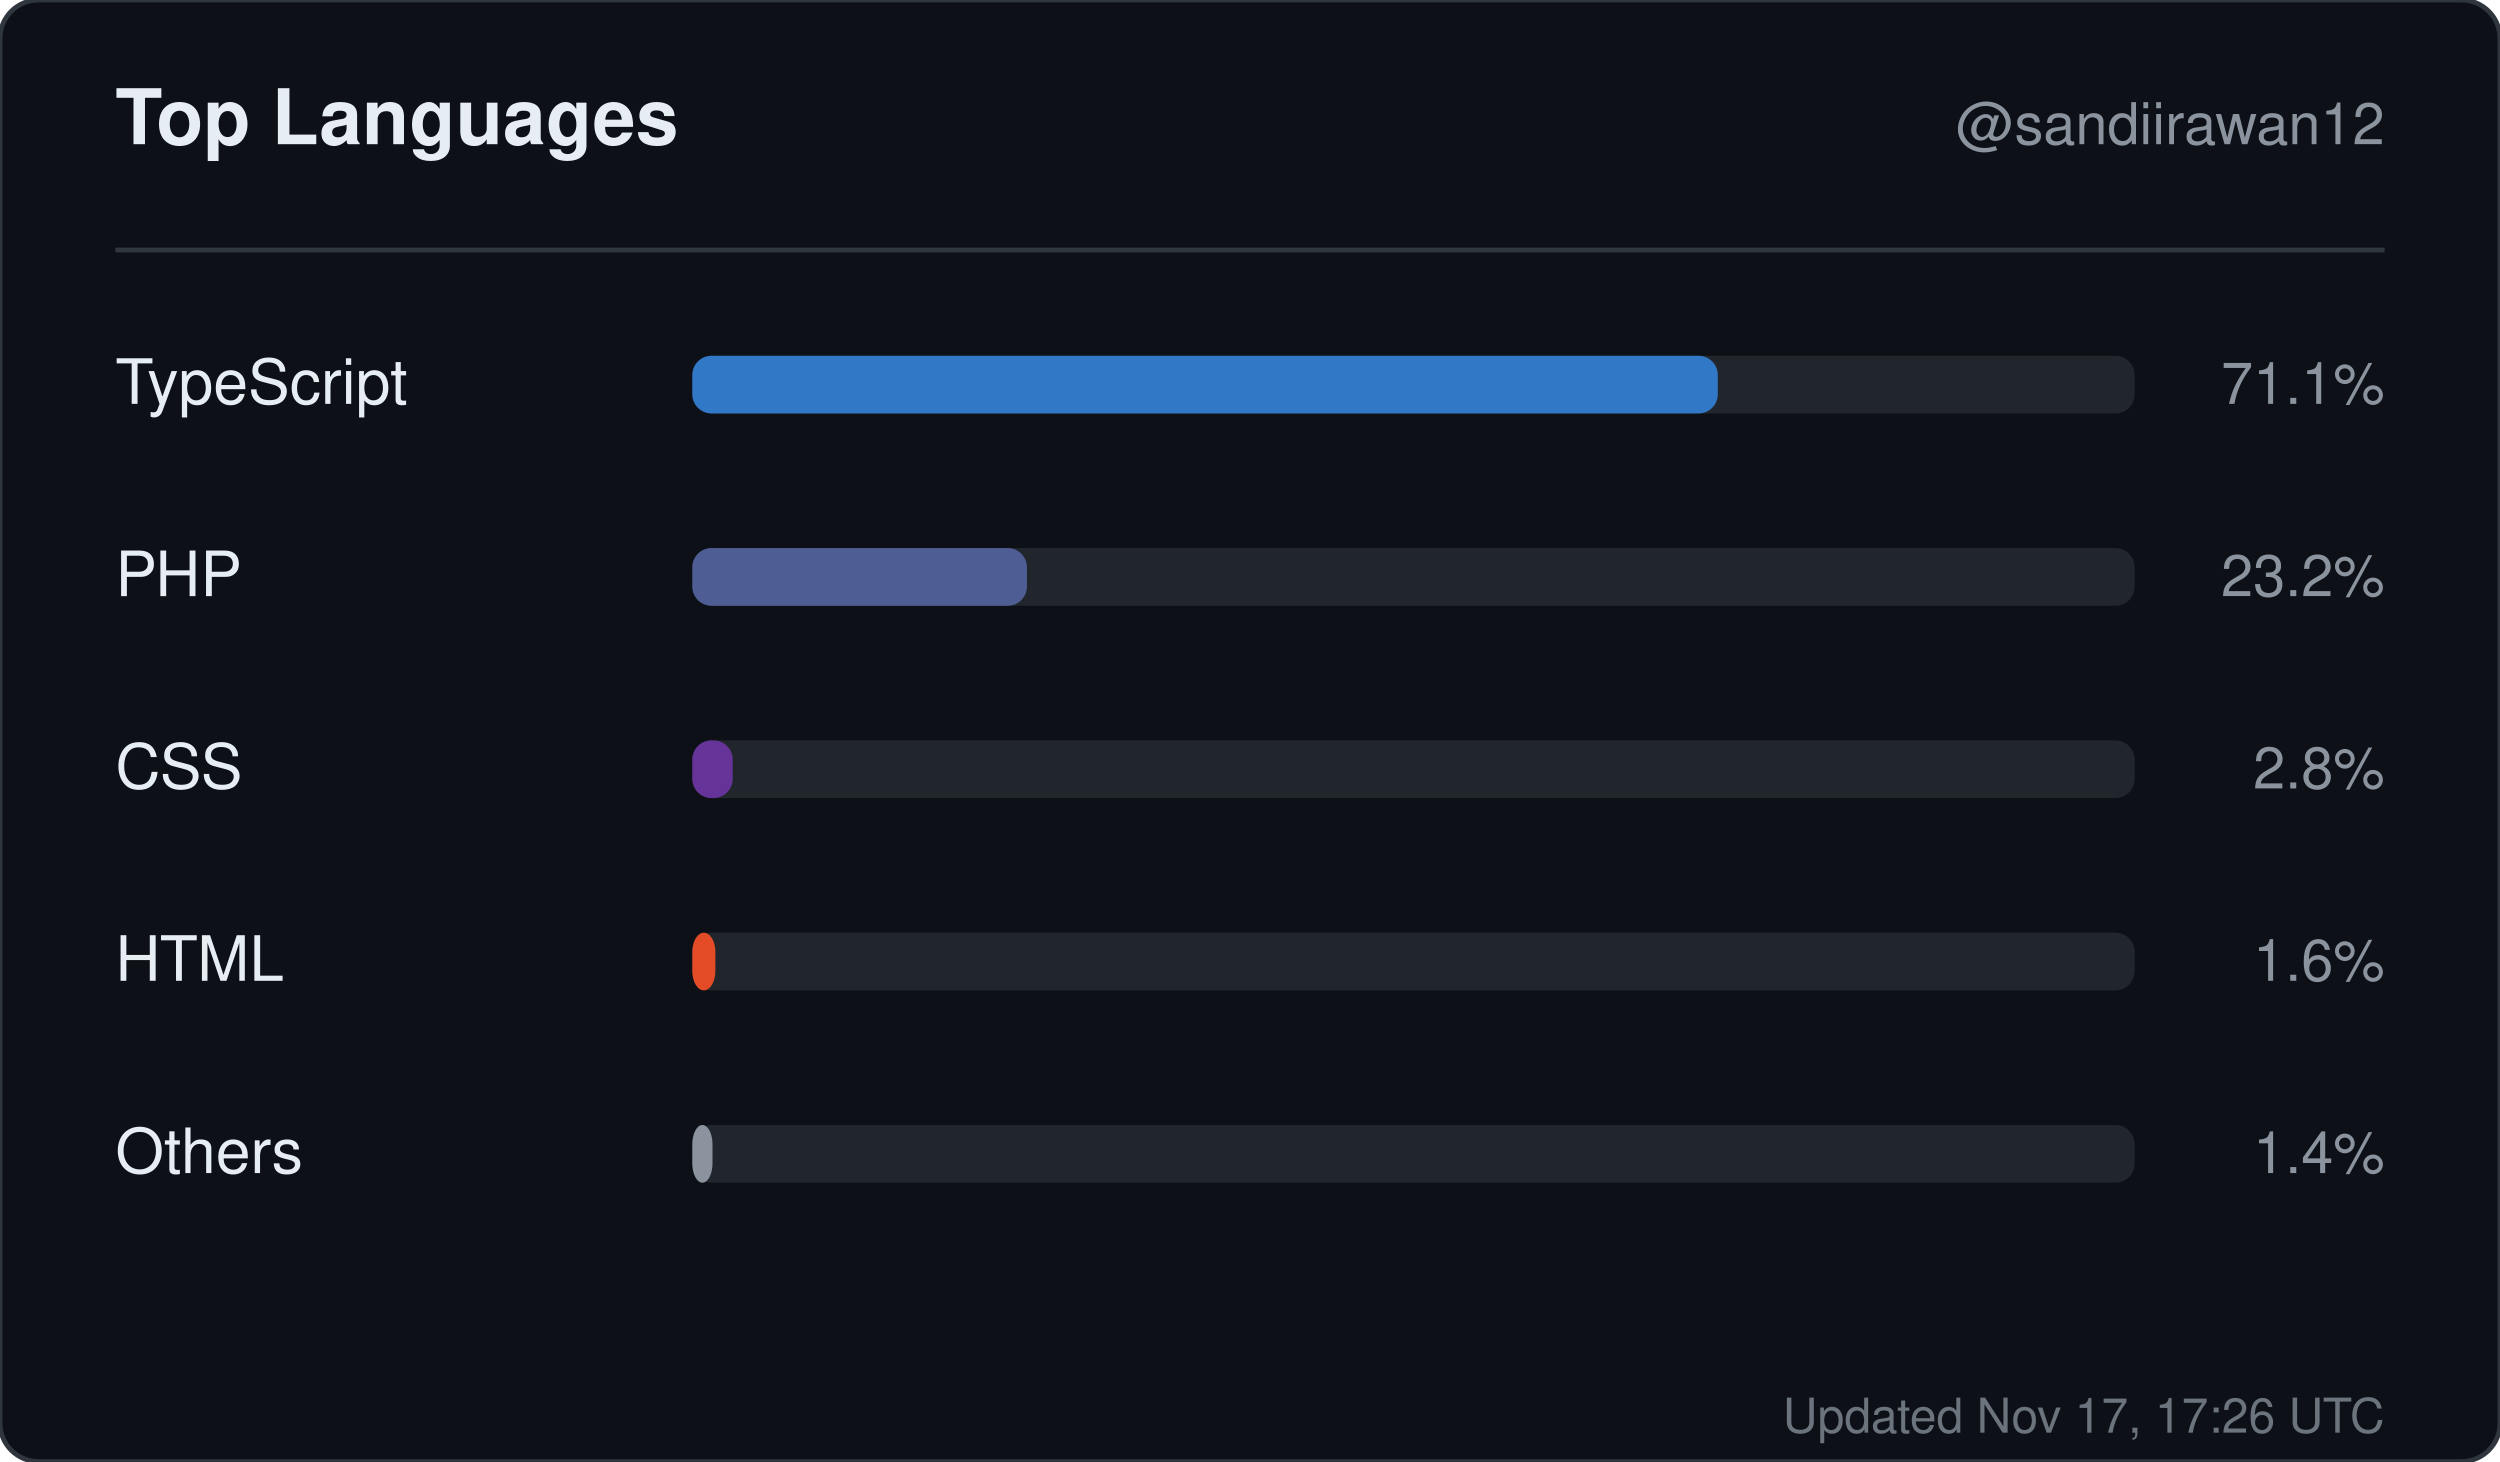
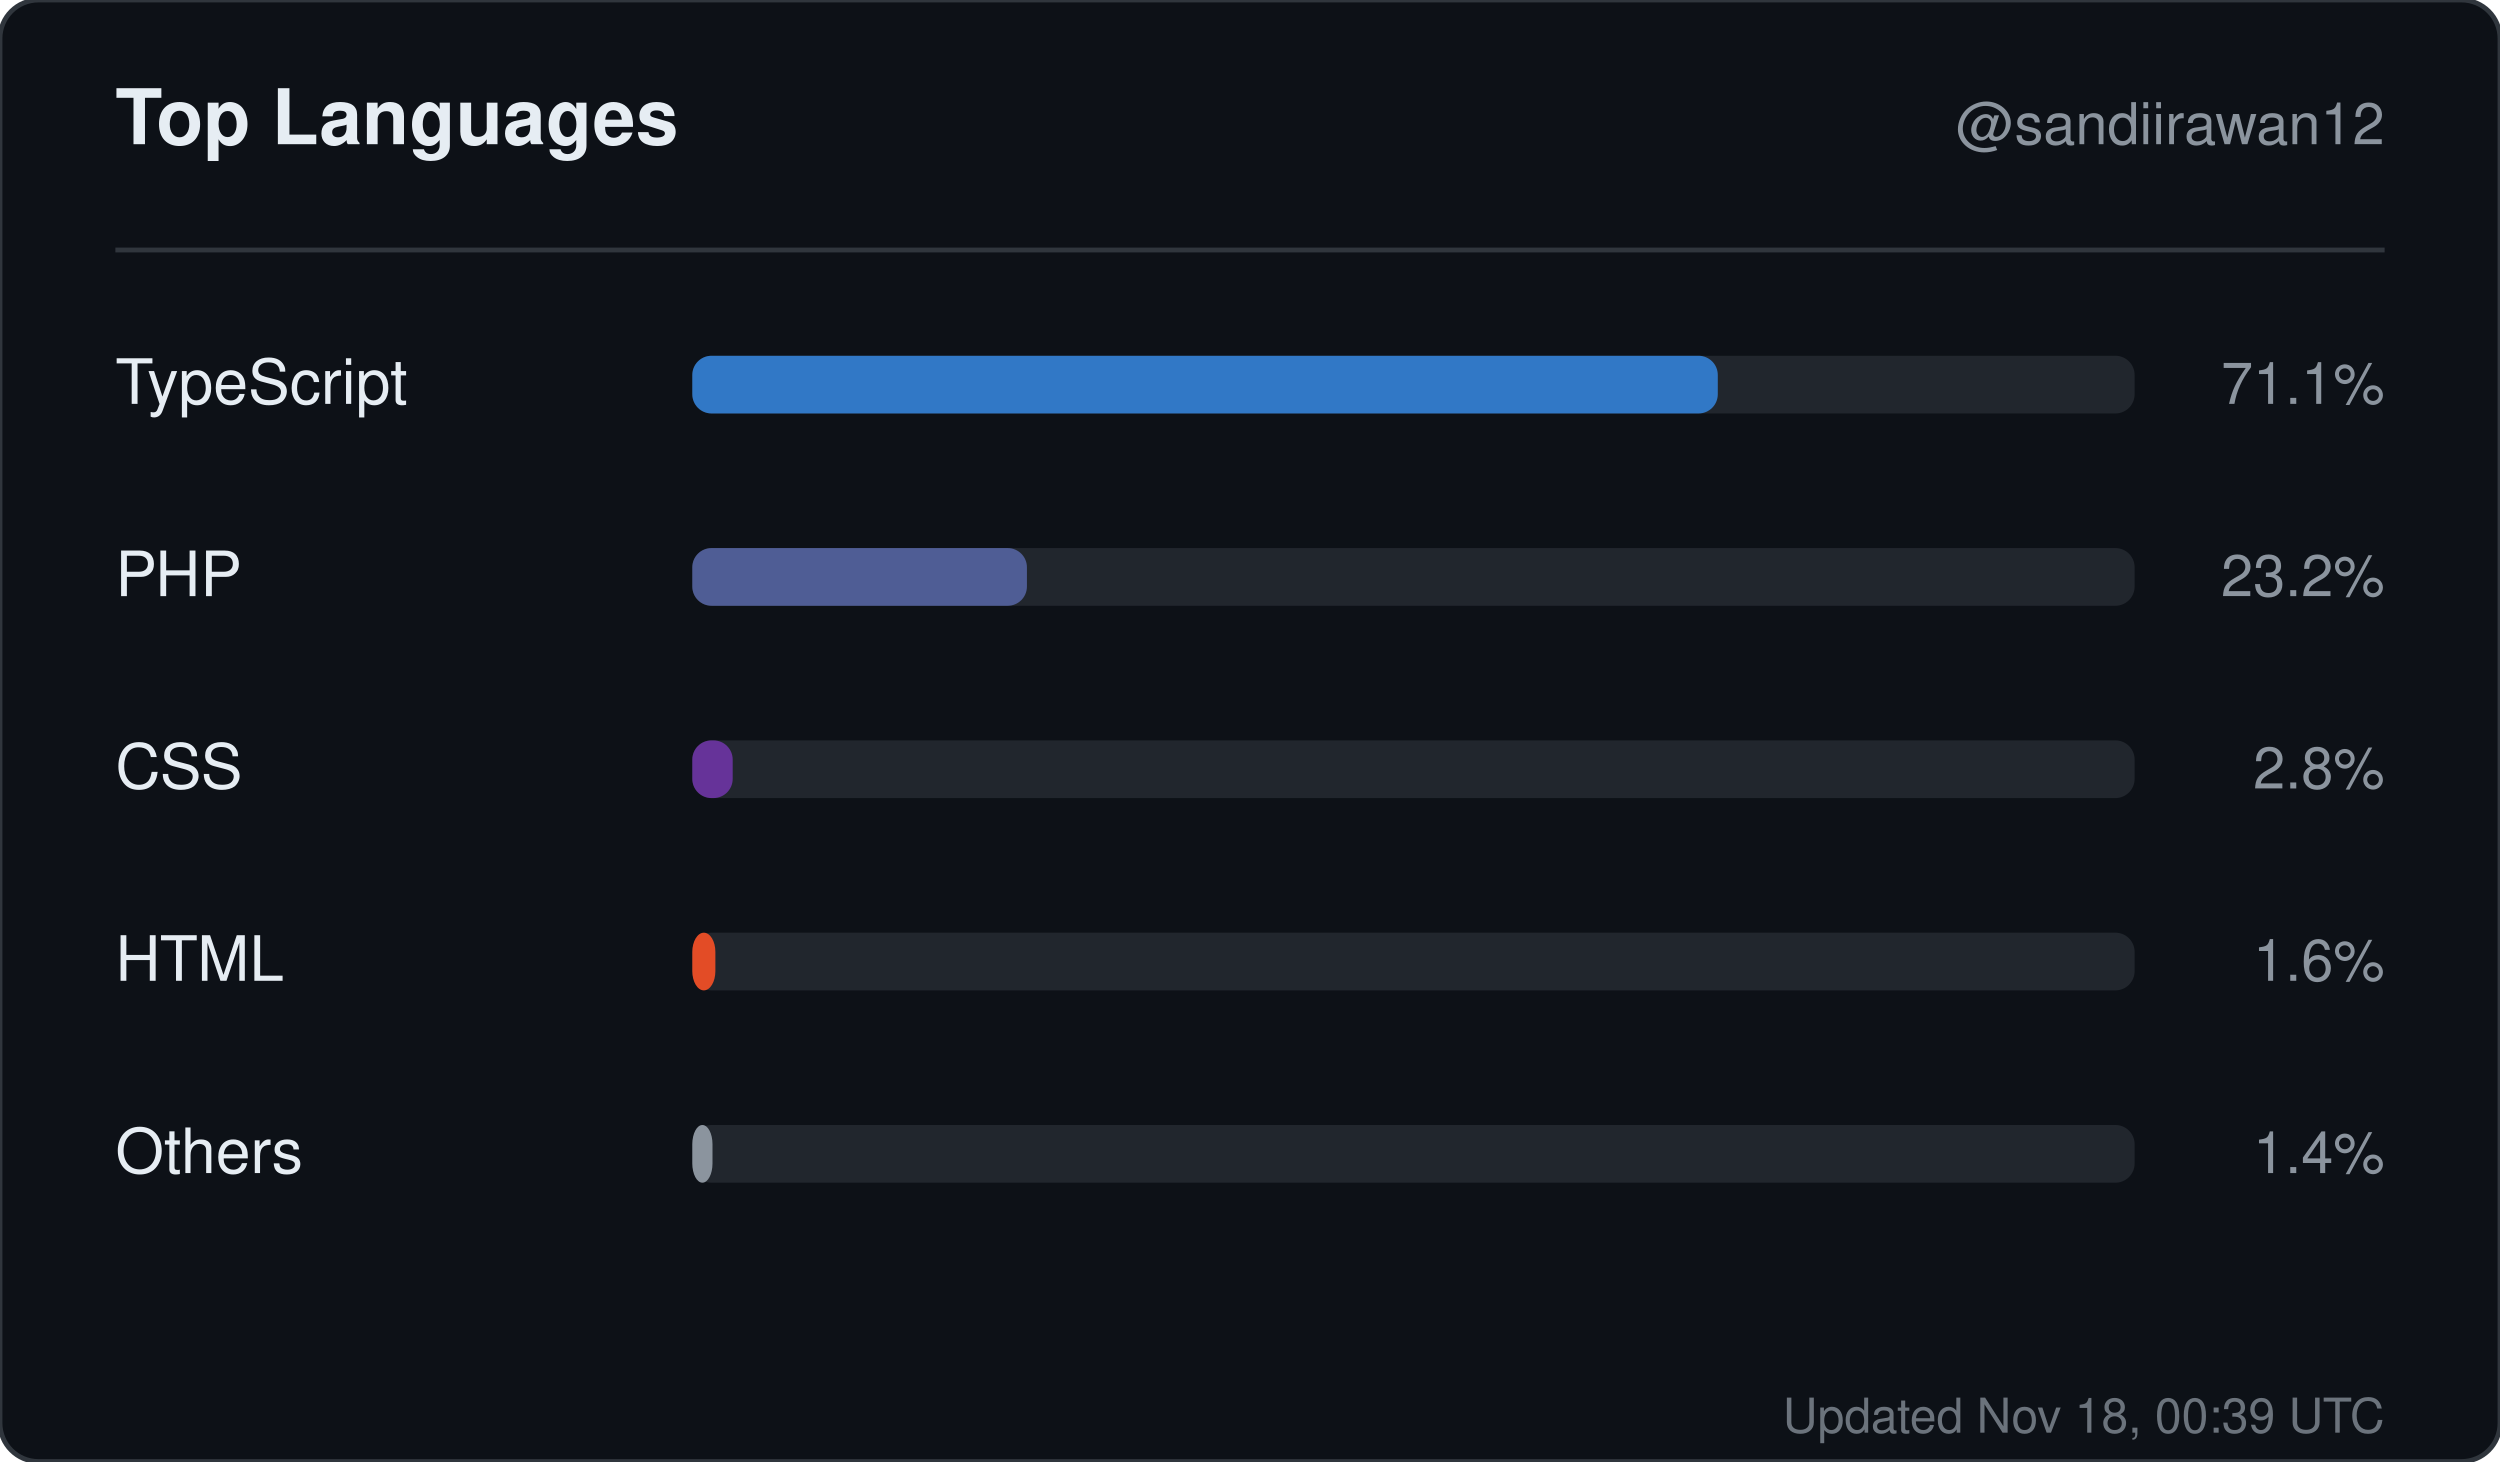
<svg xmlns="http://www.w3.org/2000/svg" width="520" height="304" viewBox="0 0 520 304" role="img" aria-label="Top languages for sandiirawan12">
  <rect width="520" height="304" rx="8" fill="#0d1117" stroke="#30363d" />
  <g font-family="-apple-system, BlinkMacSystemFont, Segoe UI, Helvetica, Arial, sans-serif">
    <text x="24" y="30" fill="#e6edf3" font-size="16" font-weight="700">Top Languages</text>
    <text x="496" y="30" fill="#8b949e" font-size="12" text-anchor="end">@sandiirawan12</text>
    <line x1="24" y1="52" x2="496" y2="52" stroke="#30363d" />
    <text x="24" y="84" fill="#e6edf3" font-size="13">TypeScript</text>
    <rect x="144" y="74" width="300" height="12" rx="4" fill="#21262d" />
    <rect x="144" y="74" width="213.3" height="12" rx="4" fill="#3178c6" />
    <text x="496" y="84" fill="#8b949e" font-size="12" text-anchor="end">71.1%</text>
    <text x="24" y="124" fill="#e6edf3" font-size="13">PHP</text>
    <rect x="144" y="114" width="300" height="12" rx="4" fill="#21262d" />
    <rect x="144" y="114" width="69.6" height="12" rx="4" fill="#4F5D95" />
    <text x="496" y="124" fill="#8b949e" font-size="12" text-anchor="end">23.2%</text>
    <text x="24" y="164" fill="#e6edf3" font-size="13">CSS</text>
    <rect x="144" y="154" width="300" height="12" rx="4" fill="#21262d" />
    <rect x="144" y="154" width="8.4" height="12" rx="4" fill="#663399" />
    <text x="496" y="164" fill="#8b949e" font-size="12" text-anchor="end">2.8%</text>
    <text x="24" y="204" fill="#e6edf3" font-size="13">HTML</text>
    <rect x="144" y="194" width="300" height="12" rx="4" fill="#21262d" />
    <rect x="144" y="194" width="4.8" height="12" rx="4" fill="#e34c26" />
    <text x="496" y="204" fill="#8b949e" font-size="12" text-anchor="end">1.6%</text>
    <text x="24" y="244" fill="#e6edf3" font-size="13">Others</text>
    <rect x="144" y="234" width="300" height="12" rx="4" fill="#21262d" />
    <rect x="144" y="234" width="4.2" height="12" rx="4" fill="#8b949e" />
    <text x="496" y="244" fill="#8b949e" font-size="12" text-anchor="end">1.4%</text>
-     <text x="496" y="298" fill="#8b949e" font-size="10" text-anchor="end" opacity="0.75">Updated Nov 17, 17:26 UTC</text>
+     <text x="496" y="298" fill="#8b949e" font-size="10" text-anchor="end" opacity="0.75">Updated Nov 18, 00:39 UTC</text>
  </g>
</svg>
